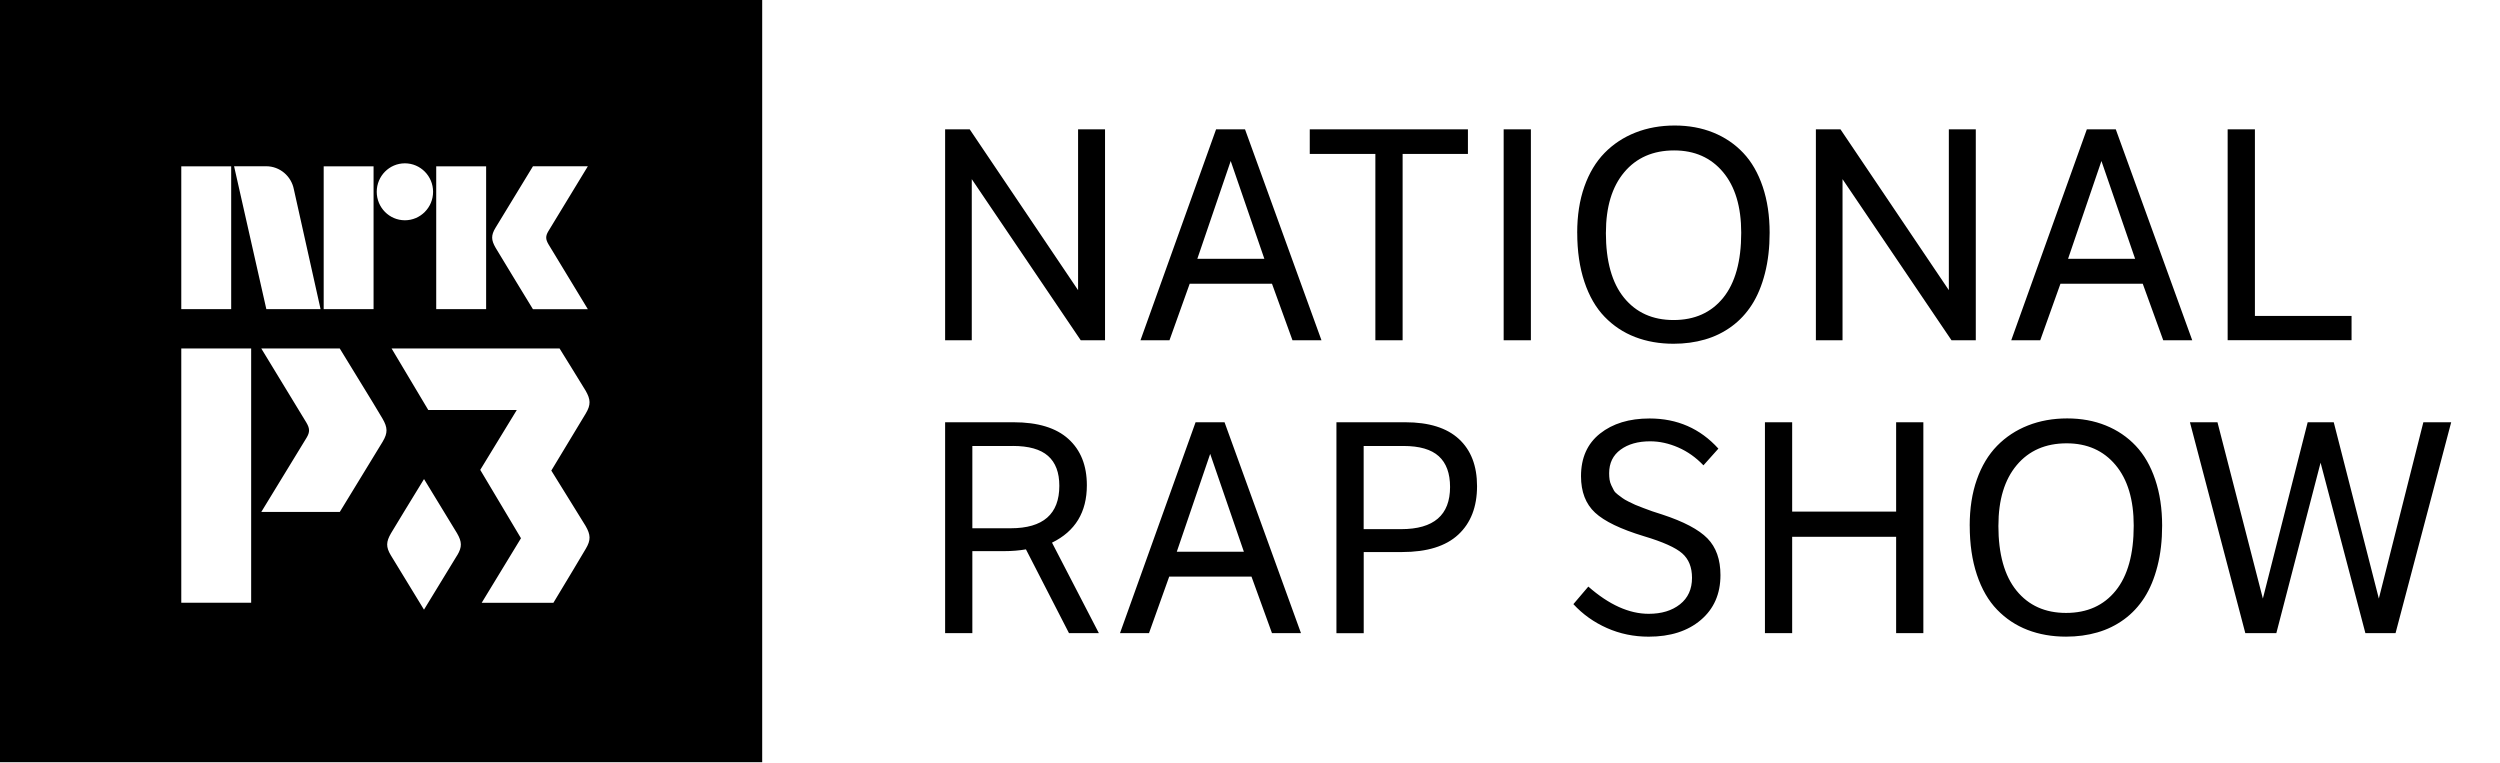
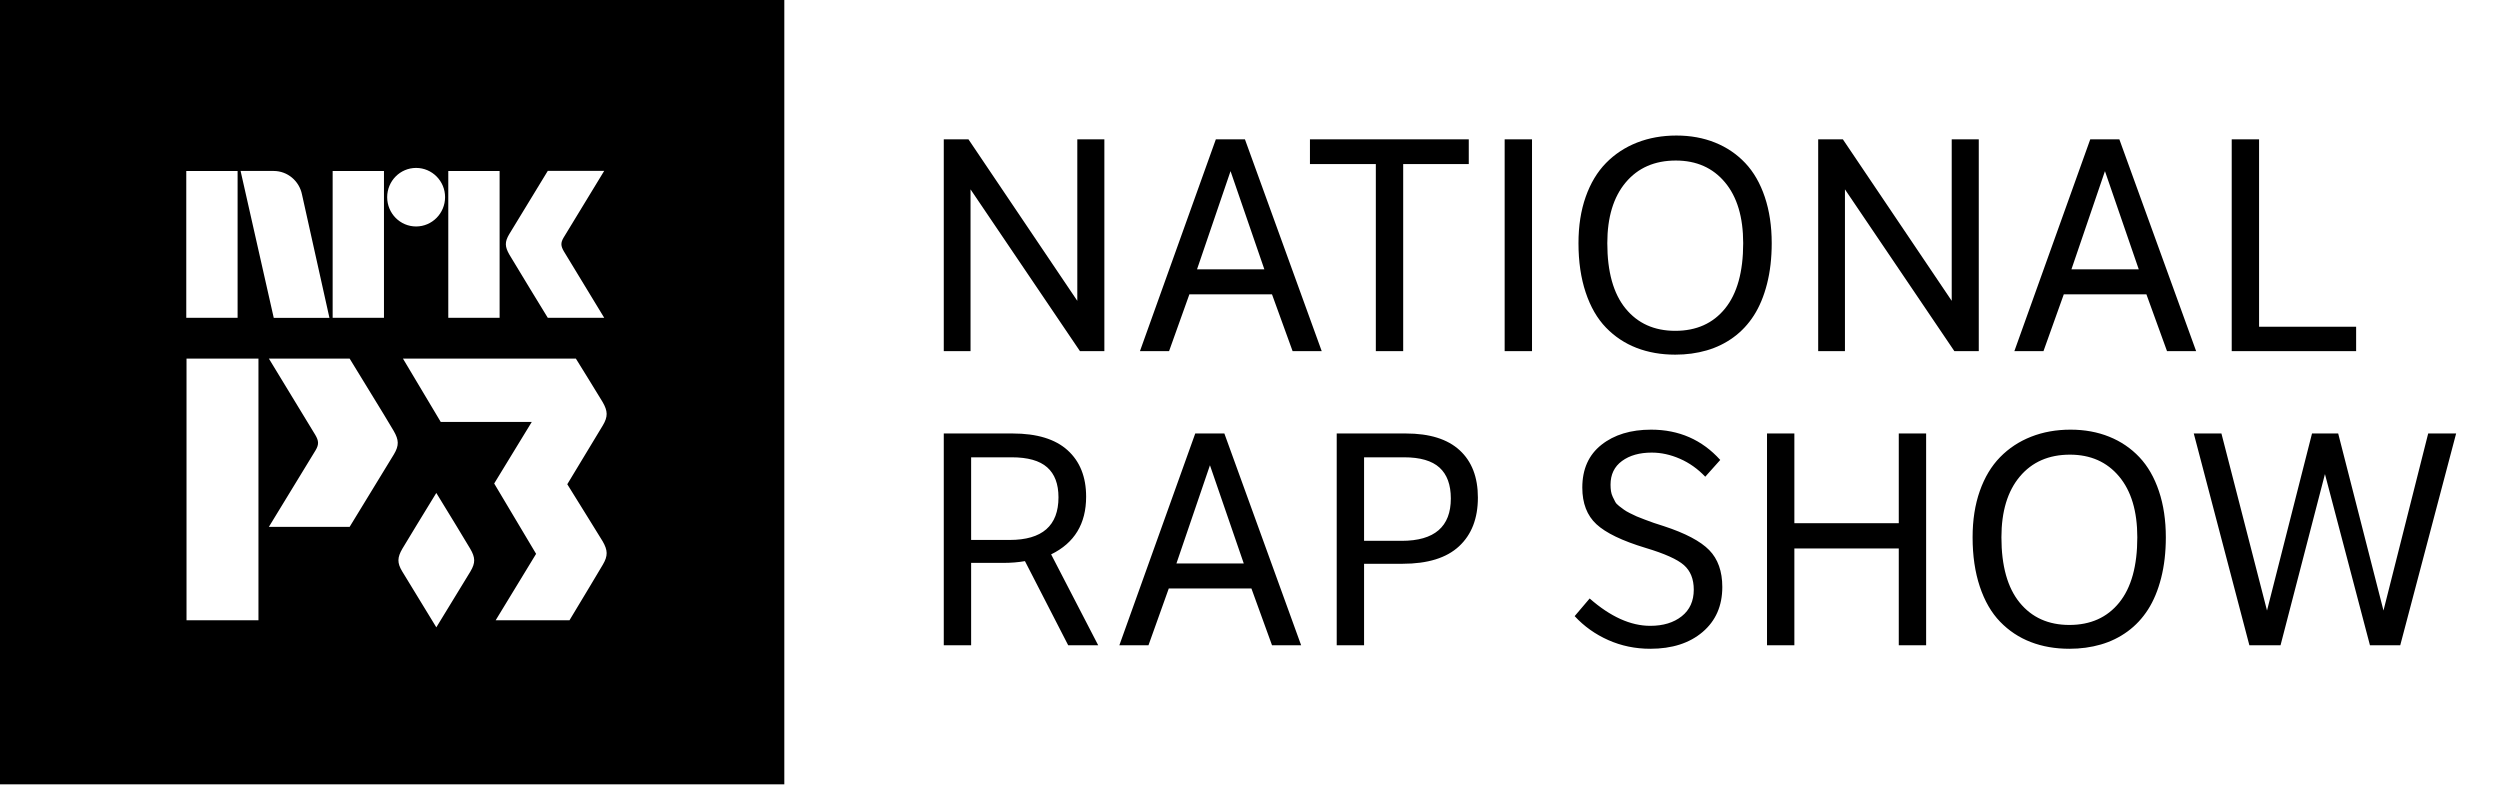
- <svg xmlns="http://www.w3.org/2000/svg" style="width:8.2em;height:2.5em" viewBox="0 0 82 25">
-   <path fill-rule="evenodd" d="M0 25h25v-25h-25v25zm19.207-7.75c.168.29.176.466.007.749-.118.196-.683 1.153-1.062 1.772h-2.352l1.288-2.117-1.336-2.242 1.198-1.963h-2.902l-1.204-2.019h5.51s.766 1.234.853 1.382c.168.29.176.466.007.749-.118.196-1.131 1.874-1.131 1.874.376.615 1.006 1.614 1.124 1.815zm-4.211.962c-.114.189-.725 1.189-1.089 1.785-.364-.596-.975-1.596-1.089-1.785-.163-.272-.155-.442.007-.721.114-.194.72-1.186 1.083-1.778.363.592.969 1.585 1.083 1.778.162.28.169.449.007.721zm-2.44-3.732c-.17.282-1.411 2.312-1.411 2.312H8.57l1.489-2.44c.109-.184.102-.301-.01-.491-.016-.03-1.479-2.431-1.479-2.431h2.574c1.221 1.993 1.222 1.993 1.404 2.304.168.289.175.465.007.747zm-6.61 5.29h2.292v-8.34h-2.292v8.34zm0-9.63H7.583V5.455H5.946v4.686zm2.785-4.687c.448 0 .823.324.907.754l.876 3.93.001.003H8.736L7.678 5.454h1.052zm1.886 4.687h1.636V5.455h-1.636v4.686zm2.663-4.783c.511 0 .925.418.925.934 0 .516-.415.934-.925.934-.51 0-.923-.419-.923-.934 0-.516.413-.934.923-.934zm1.028 4.783h1.637V5.455h-1.637v4.686zm1.943-2.666c.148-.246 1.23-2.02 1.23-2.02h1.8l-1.297 2.133c-.095.161-.089.263.008.429.014.026 1.289 2.125 1.289 2.125H17.48s-1.076-1.761-1.224-2.014c-.146-.253-.153-.406-.006-.652zM31 11.16v-6.917h.807l3.554 5.274V4.243h.884v6.917h-.797L31.874 5.876v5.284H31zm8.886-6.917h.951l2.507 6.917h-.951l-.672-1.854h-2.699l-.663 1.854h-.951l2.479-6.917zm-.615 4.246h2.2L40.367 5.281l-1.095 3.209zm5.841 2.671v-6.11H42.96v-.807h5.188v.807h-2.142v6.11h-.893zm4.208 0v-6.917h.893v6.917h-.893zm3.353-3.526c0 .935.199 1.646.596 2.133.397.487.938.73 1.624.73.692 0 1.234-.243 1.628-.73.394-.487.591-1.198.591-2.133 0-.852-.199-1.515-.596-1.989-.397-.474-.932-.711-1.604-.711-.692 0-1.238.239-1.638.716-.4.477-.6 1.138-.6 1.984zm-.941 0c0-.564.078-1.068.235-1.513.157-.445.378-.813.663-1.105.285-.291.623-.514 1.014-.668.391-.154.82-.231 1.287-.231.461 0 .882.077 1.263.231.381.154.709.376.985.668.275.291.488.661.639 1.11.151.448.226.951.226 1.508 0 .487-.051.93-.154 1.331-.102.4-.245.743-.427 1.028-.183.285-.405.524-.668.716-.263.192-.554.335-.874.427-.32.093-.663.139-1.028.139-.461 0-.882-.074-1.263-.221-.381-.147-.714-.368-.999-.663-.285-.295-.506-.677-.663-1.148-.157-.471-.235-1.007-.235-1.609zm7.829 3.526v-6.917h.807l3.554 5.274V4.243h.884v6.917h-.797l-3.574-5.284v5.284h-.874zm8.886-6.917h.951l2.507 6.917h-.951l-.672-1.854h-2.699l-.663 1.854h-.951l2.479-6.917zm-.615 4.246h2.2L68.927 5.281l-1.095 3.209zm5.236-4.246h.893v6.119h3.17v.797h-4.064v-6.917zM31 13.85h2.248c.794 0 1.393.183 1.796.548.403.365.605.871.605 1.518 0 .884-.381 1.511-1.143 1.883l1.537 2.968h-.98l-1.412-2.748c-.218.038-.455.058-.711.058h-1.047v2.69H31v-6.917zm2.219.778h-1.326v2.699h1.258c1.063 0 1.595-.464 1.595-1.393 0-.436-.123-.762-.37-.98-.247-.218-.632-.327-1.158-.327zm5.995-.778h.951l2.507 6.917h-.951l-.672-1.854h-2.699l-.663 1.854h-.951l2.479-6.917zm-.615 4.246h2.2l-1.105-3.209-1.095 3.209zm7.436-3.468H44.728v2.728h1.23c1.07 0 1.604-.461 1.604-1.383 0-.448-.123-.785-.37-1.009-.247-.224-.632-.336-1.158-.336zm-2.2 6.139v-6.917h2.258c.775 0 1.361.183 1.758.548.397.365.596.881.596 1.547 0 .679-.205 1.209-.615 1.59-.41.381-1.025.572-1.844.572h-1.258v2.661h-.893zm7.772-.951l.49-.576c.679.596 1.339.893 1.979.893.423 0 .765-.104 1.028-.312.263-.208.394-.498.394-.869 0-.346-.107-.613-.322-.802-.215-.189-.632-.376-1.254-.562-.762-.231-1.297-.488-1.604-.773-.307-.285-.461-.684-.461-1.196 0-.602.208-1.068.624-1.398.416-.33.957-.495 1.624-.495.909 0 1.662.33 2.258.989l-.49.548c-.243-.256-.519-.452-.826-.586-.307-.134-.615-.202-.922-.202-.397 0-.721.091-.97.274-.25.183-.375.44-.375.773 0 .077.005.147.014.211.01.064.029.126.058.187.029.061.056.115.082.163.026.048.069.094.13.139.061.045.112.083.154.115.042.032.107.07.197.115.09.045.163.08.221.106.058.026.147.061.269.106.122.045.218.08.288.106.07.026.179.061.327.106.704.231 1.199.492 1.484.783.285.291.427.693.427 1.206 0 .615-.215 1.105-.644 1.47s-.999.548-1.71.548c-.487 0-.943-.094-1.369-.283-.426-.189-.793-.45-1.1-.783zm6.283.951v-6.917h.893v2.93h3.41v-2.93h.893v6.917h-.893v-3.161h-3.41v3.161h-.893zm7.657-3.526c0 .935.199 1.646.596 2.133.397.487.938.73 1.624.73.692 0 1.234-.243 1.628-.73.394-.487.591-1.198.591-2.133 0-.852-.199-1.515-.596-1.989-.397-.474-.932-.711-1.604-.711-.692 0-1.238.239-1.638.716-.4.477-.6 1.138-.6 1.984zm-.941 0c0-.564.078-1.068.235-1.513.157-.445.378-.813.663-1.105.285-.291.623-.514 1.014-.668.391-.154.82-.231 1.287-.231.461 0 .882.077 1.263.231.381.154.709.376.985.668.275.291.488.661.639 1.11.151.448.226.951.226 1.508 0 .487-.051.93-.154 1.331-.102.4-.245.743-.427 1.028-.183.285-.405.524-.668.716-.263.192-.554.335-.874.427-.32.093-.663.139-1.028.139-.461 0-.882-.074-1.263-.221-.381-.147-.714-.368-.999-.663-.285-.295-.506-.677-.663-1.148-.157-.471-.235-1.007-.235-1.609zm9.04 3.526l-1.816-6.917h.903l1.489 5.783 1.47-5.783h.855l1.479 5.783 1.46-5.783h.913l-1.825 6.917h-.989l-1.47-5.591-1.451 5.591h-1.018z" />
+ <svg xmlns="http://www.w3.org/2000/svg" style="width:10.2em;height:3.2em" viewBox="0 0 102 32">
+   <path fill="currentColor" d="M38.506 14.326v-8.64h1.008l4.44 6.588V5.686h1.104v8.64h-.996l-4.464-6.6v6.6h-1.092zm11.1-8.64h1.188l3.132 8.64h-1.188l-.84-2.316h-3.372l-.828 2.316H46.51l3.096-8.64zm-.768 5.304h2.748l-1.38-4.008-1.368 4.008zm7.296 3.336V6.694h-2.688V5.686h6.48v1.008H57.25v7.632h-1.116zm5.256 0v-8.64h1.116v8.64H61.39zm4.188-4.404c0 1.168.248 2.056.744 2.664.496.608 1.172.912 2.028.912.864 0 1.542-.304 2.034-.912.492-.608.738-1.496.738-2.664 0-1.064-.248-1.892-.744-2.484-.496-.592-1.164-.888-2.004-.888-.864 0-1.546.298-2.046.894-.5.596-.75 1.422-.75 2.478zm-1.176 0c0-.704.098-1.334.294-1.89.196-.556.472-1.016.828-1.38.356-.364.778-.642 1.266-.834.488-.192 1.024-.288 1.608-.288.576 0 1.102.096 1.578.288.476.192.886.47 1.23.834s.61.826.798 1.386c.188.56.282 1.188.282 1.884 0 .608-.064 1.162-.192 1.662s-.306.928-.534 1.284c-.228.356-.506.654-.834.894-.328.24-.692.418-1.092.534-.4.116-.828.174-1.284.174-.576 0-1.102-.092-1.578-.276-.476-.184-.892-.46-1.248-.828-.356-.368-.632-.846-.828-1.434-.196-.588-.294-1.258-.294-2.01zm9.78 4.404v-8.64h1.008l4.44 6.588V5.686h1.104v8.64h-.996l-4.464-6.6v6.6h-1.092zm11.1-8.64h1.188l3.132 8.64h-1.188l-.84-2.316h-3.372l-.828 2.316h-1.188l3.096-8.64zm-.768 5.304h2.748l-1.38-4.008-1.368 4.008zm6.54-5.304h1.116v7.644h3.96v.996h-5.076v-8.64zm-52.548 12h2.808c.992 0 1.74.228 2.244.684.504.456.756 1.088.756 1.896 0 1.104-.476 1.888-1.428 2.352l1.92 3.708h-1.224l-1.764-3.432c-.272.048-.568.072-.888.072h-1.308v3.36h-1.116v-8.64zm2.772.972h-1.656v3.372h1.572c1.328 0 1.992-.58 1.992-1.74 0-.544-.154-.952-.462-1.224-.308-.272-.79-.408-1.446-.408zm7.488-.972h1.188l3.132 8.64h-1.188l-.84-2.316h-3.372l-.828 2.316H45.67l3.096-8.64zm-.768 5.304h2.748l-1.38-4.008-1.368 4.008zm9.288-4.332h-1.632v3.408h1.536c1.336 0 2.004-.576 2.004-1.728 0-.56-.154-.98-.462-1.26-.308-.28-.79-.42-1.446-.42zm-2.748 7.668v-8.64h2.82c.968 0 1.7.228 2.196.684.496.456.744 1.1.744 1.932 0 .848-.256 1.51-.768 1.986s-1.28.714-2.304.714h-1.572v3.324h-1.116zm9.708-1.188l.612-.72c.848.744 1.672 1.116 2.472 1.116.528 0 .956-.13 1.284-.39.328-.26.492-.622.492-1.086 0-.432-.134-.766-.402-1.002s-.79-.47-1.566-.702c-.952-.288-1.62-.61-2.004-.966-.384-.356-.576-.854-.576-1.494 0-.752.26-1.334.78-1.746.52-.412 1.196-.618 2.028-.618 1.136 0 2.076.412 2.82 1.236l-.612.684c-.304-.32-.648-.564-1.032-.732-.384-.168-.768-.252-1.152-.252-.496 0-.9.114-1.212.342-.312.228-.468.55-.468.966 0 .096.006.184.018.264.012.08.036.158.072.234.036.076.07.144.102.204.032.06.086.118.162.174l.192.144c.052.04.134.088.246.144.112.056.204.1.276.132.072.032.184.076.336.132l.36.132c.088.032.224.076.408.132.88.288 1.498.614 1.854.978.356.364.534.866.534 1.506 0 .768-.268 1.38-.804 1.836-.536.456-1.248.684-2.136.684-.608 0-1.178-.118-1.71-.354s-.99-.562-1.374-.978zm7.848 1.188v-8.64h1.116v3.66h4.26v-3.66h1.116v8.64H77.47v-3.948h-4.26v3.948h-1.116zm9.564-4.404c0 1.168.248 2.056.744 2.664.496.608 1.172.912 2.028.912.864 0 1.542-.304 2.034-.912.492-.608.738-1.496.738-2.664 0-1.064-.248-1.892-.744-2.484-.496-.592-1.164-.888-2.004-.888-.864 0-1.546.298-2.046.894-.5.596-.75 1.422-.75 2.478zm-1.176 0c0-.704.098-1.334.294-1.89.196-.556.472-1.016.828-1.38.356-.364.778-.642 1.266-.834.488-.192 1.024-.288 1.608-.288.576 0 1.102.096 1.578.288.476.192.886.47 1.23.834s.61.826.798 1.386c.188.56.282 1.188.282 1.884 0 .608-.064 1.162-.192 1.662s-.306.928-.534 1.284c-.228.356-.506.654-.834.894-.328.24-.692.418-1.092.534-.4.116-.828.174-1.284.174-.576 0-1.102-.092-1.578-.276-.476-.184-.892-.46-1.248-.828-.356-.368-.632-.846-.828-1.434-.196-.588-.294-1.258-.294-2.01zm11.292 4.404l-2.268-8.64h1.128l1.86 7.224 1.836-7.224h1.068l1.848 7.224 1.824-7.224h1.14l-2.28 8.64h-1.236l-1.836-6.984-1.812 6.984h-1.272zM0 32V0h32v32H0zm24.585-9.92c-.15-.257-.957-1.536-1.44-2.323l1.45-2.4c.215-.36.205-.586-.01-.957-.11-.19-1.09-1.77-1.09-1.77H16.44l1.542 2.585h3.714l-1.533 2.512 1.71 2.87-1.65 2.71h3.012c.484-.792 1.208-2.017 1.36-2.268.215-.363.205-.588-.01-.96zm-5.39 1.232c.208-.348.2-.565-.01-.923-.144-.25-.92-1.52-1.384-2.277-.463.758-1.24 2.028-1.385 2.276-.207.357-.217.574-.008.922.145.242.927 1.522 1.394 2.285.467-.763 1.25-2.043 1.395-2.285zm-3.123-4.776c.215-.36.205-.585-.01-.956-.233-.398-.234-.398-1.797-2.95H10.97s1.872 3.074 1.893 3.113c.144.244.153.393.013.628l-1.906 3.125h3.295s1.59-2.6 1.807-2.96zm-8.46 6.77h2.933V14.632H7.61v10.677zM7.6 6.977v5.99h2.094v-5.99H7.602zm5.972 0v5.99h2.094v-5.99h-2.094zm4.718 0v5.99h2.094v-5.99h-2.094zm-1.314 2.263c.652 0 1.183-.535 1.183-1.197 0-.658-.53-1.192-1.182-1.192-.652 0-1.18.535-1.18 1.193 0 .662.528 1.196 1.18 1.196zm5.374 3.726h2.302s-1.63-2.682-1.65-2.717c-.124-.215-.13-.343-.01-.55l1.66-2.728h-2.302s-1.384 2.27-1.573 2.583c-.19.317-.18.512.006.835.188.326 1.566 2.576 1.566 2.576zm-8.91 0v-.003l-1.118-5.025c-.11-.55-.585-.963-1.16-.963H9.816l1.353 5.994h2.273v-.004z" />
</svg>
